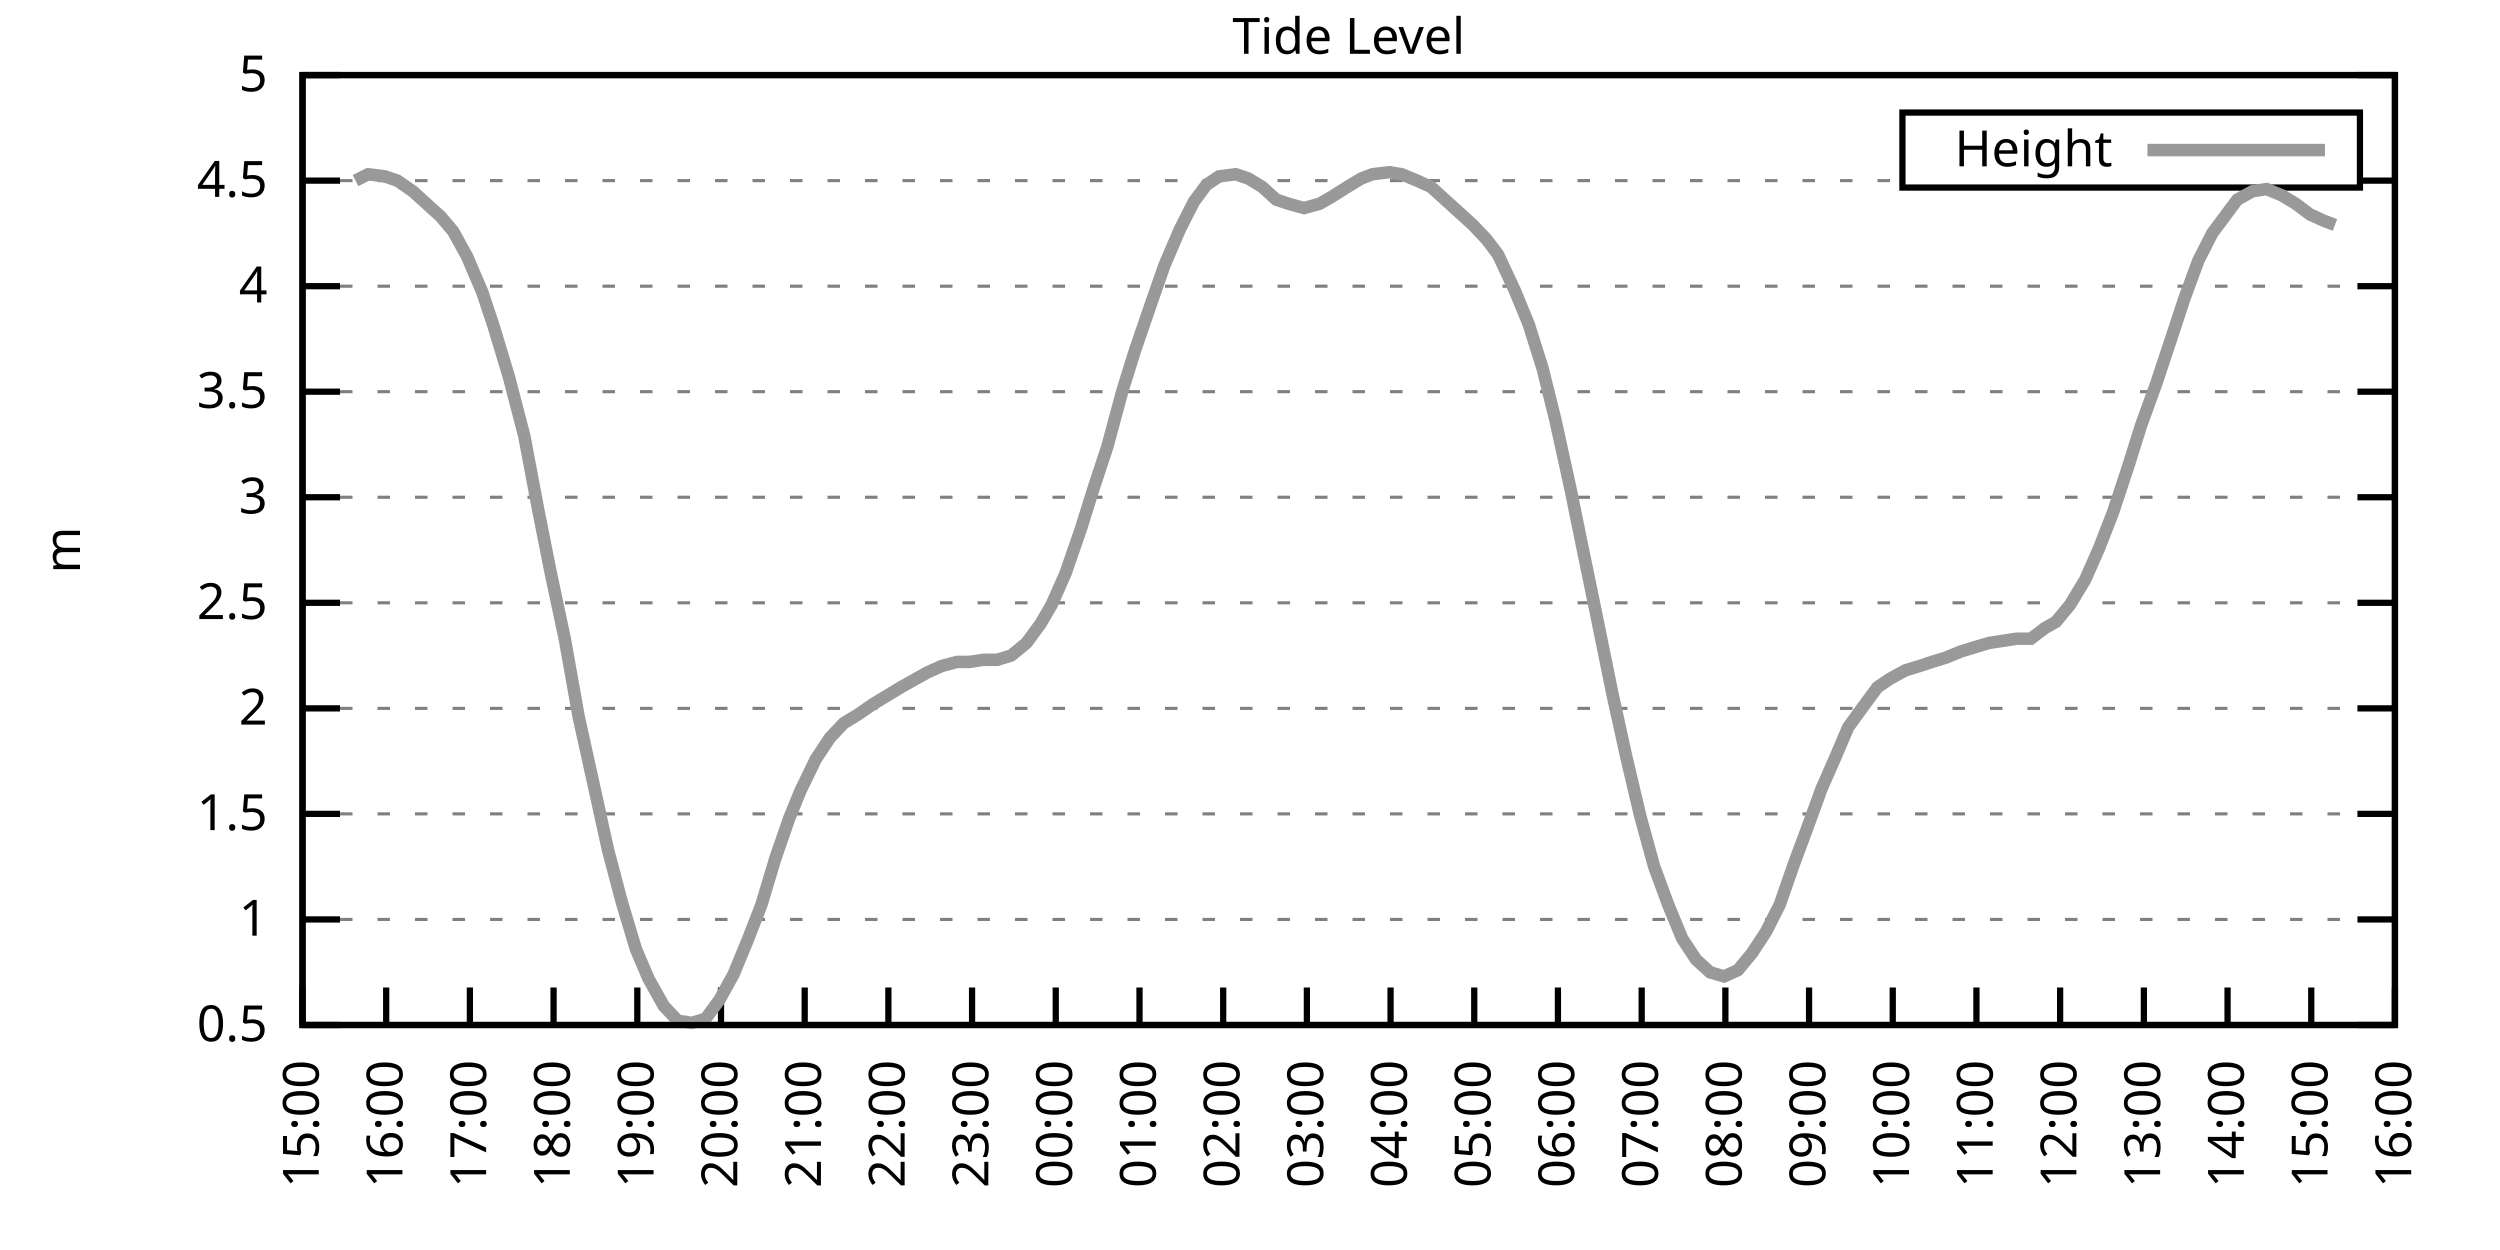
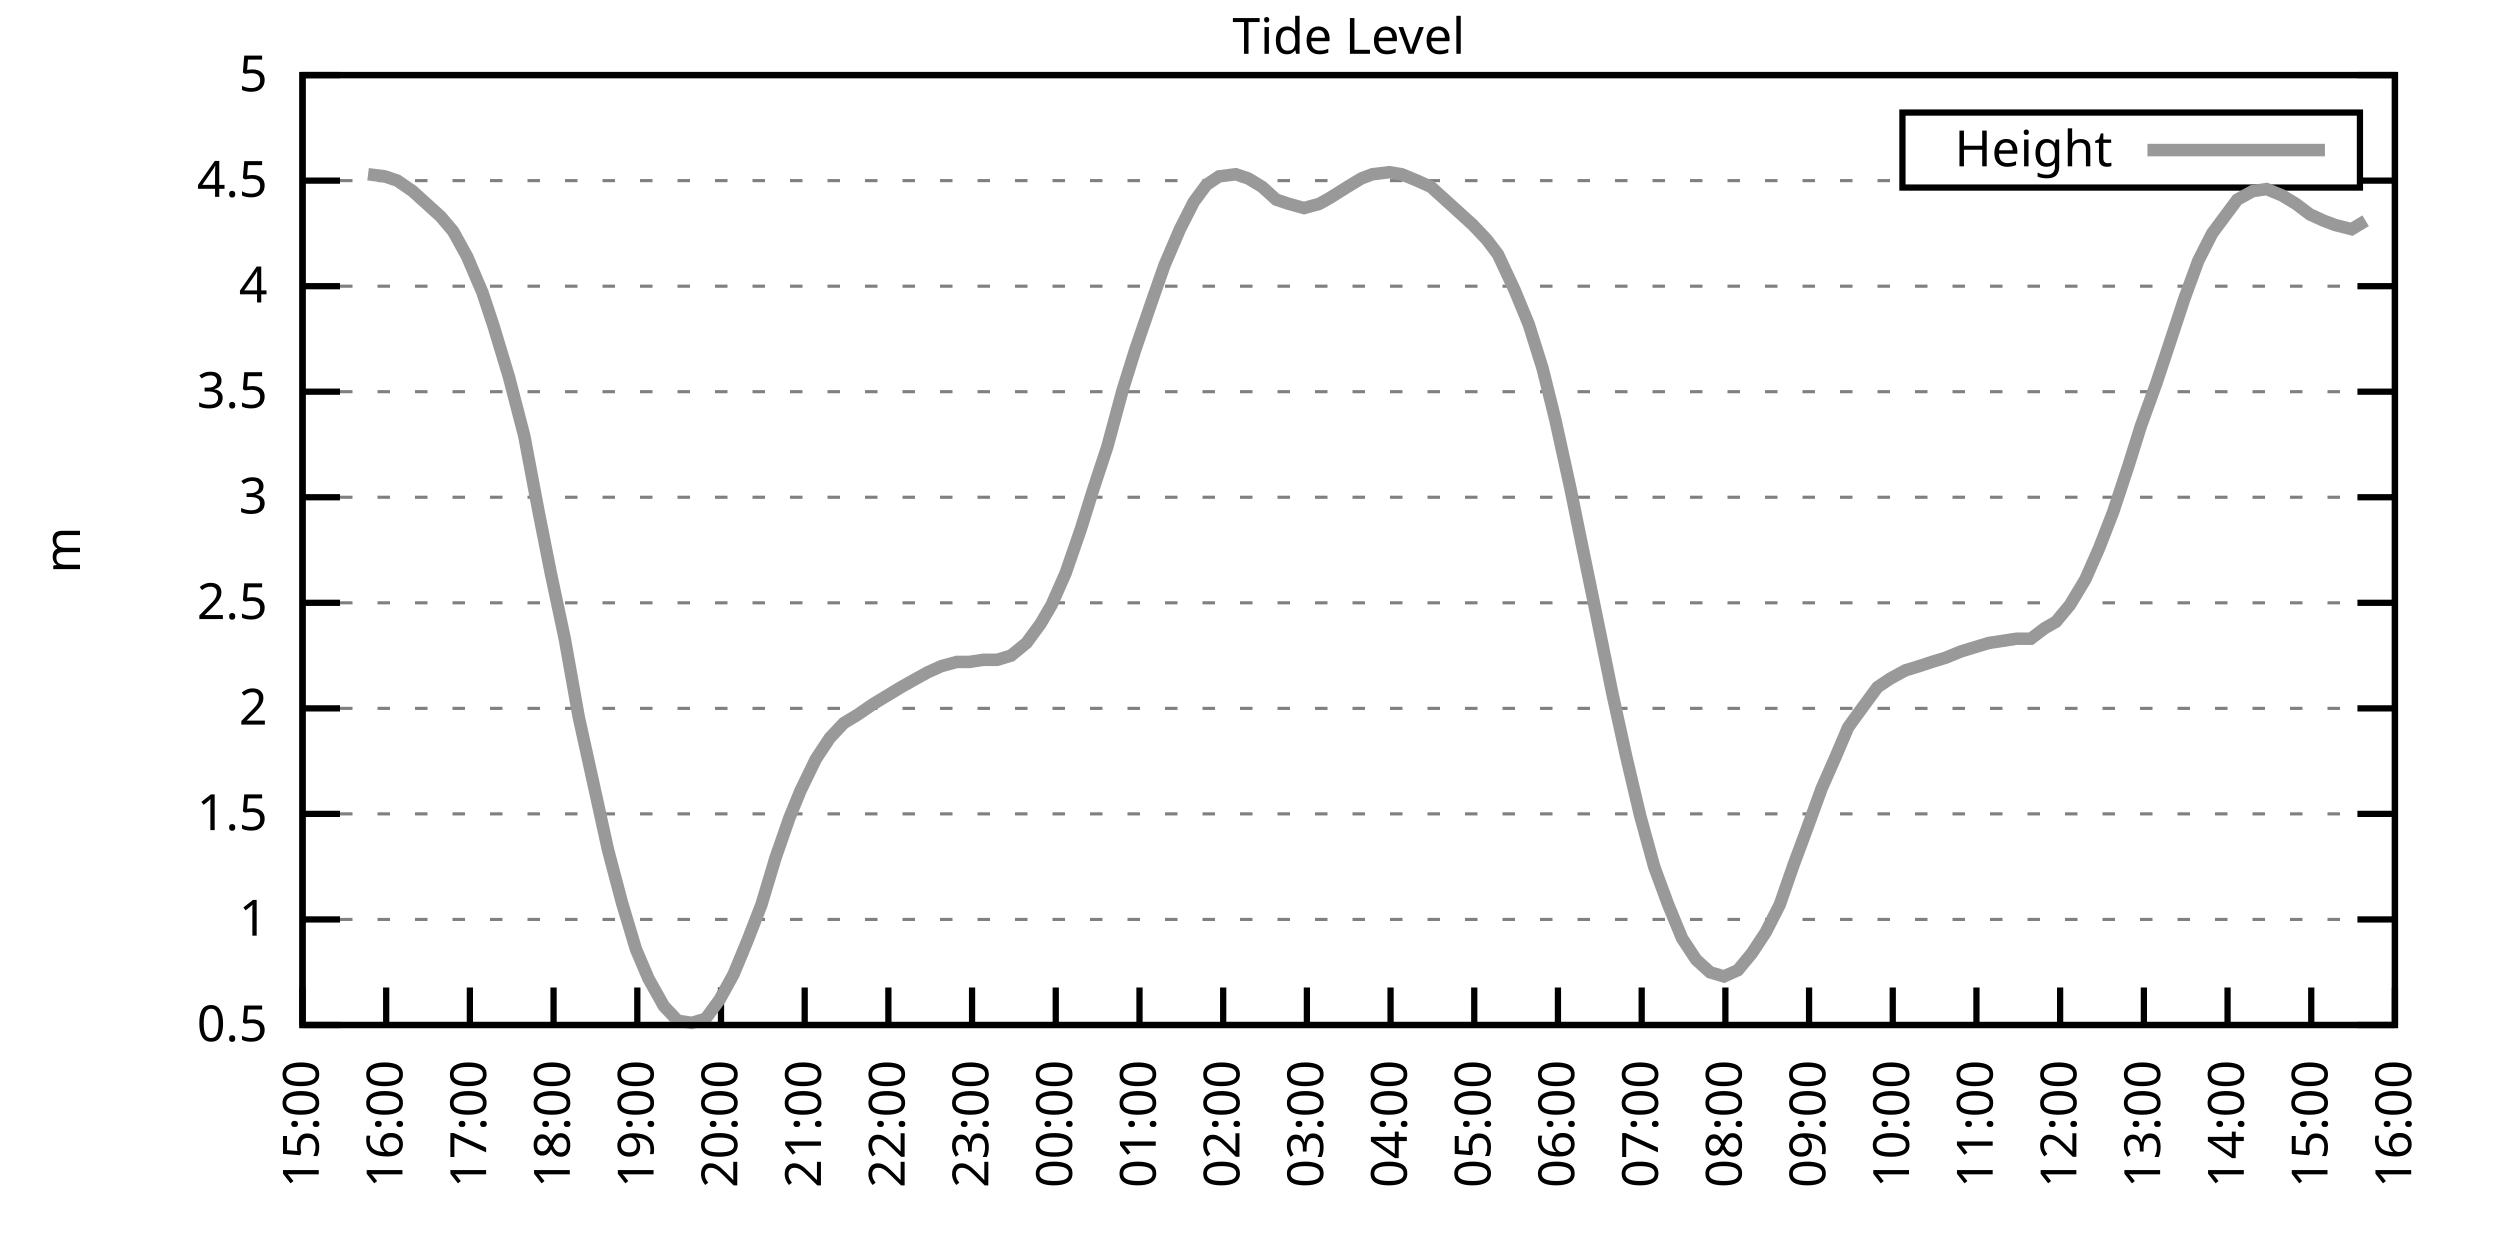
<svg xmlns="http://www.w3.org/2000/svg" xmlns:xlink="http://www.w3.org/1999/xlink" width="400" height="200" viewBox="0 0 400 200">
  <g id="gnuplot_canvas">
    <rect x="0" y="0" width="400" height="200" fill="none" />
    <defs>
      <circle id="gpDot" r="0.5" stroke-width="0.5" stroke="currentColor" />
      <path id="gpPt0" stroke-width="0.333" stroke="currentColor" d="M-1,0 h2 M0,-1 v2" />
      <path id="gpPt1" stroke-width="0.333" stroke="currentColor" d="M-1,-1 L1,1 M1,-1 L-1,1" />
      <path id="gpPt2" stroke-width="0.333" stroke="currentColor" d="M-1,0 L1,0 M0,-1 L0,1 M-1,-1 L1,1 M-1,1 L1,-1" />
      <rect id="gpPt3" stroke-width="0.333" stroke="currentColor" x="-1" y="-1" width="2" height="2" />
      <rect id="gpPt4" stroke-width="0.333" stroke="currentColor" fill="currentColor" x="-1" y="-1" width="2" height="2" />
      <circle id="gpPt5" stroke-width="0.333" stroke="currentColor" cx="0" cy="0" r="1" />
      <use xlink:href="#gpPt5" id="gpPt6" fill="currentColor" stroke="none" />
      <path id="gpPt7" stroke-width="0.333" stroke="currentColor" d="M0,-1.33 L-1.33,0.67 L1.33,0.67 z" />
      <use xlink:href="#gpPt7" id="gpPt8" fill="currentColor" stroke="none" />
      <use xlink:href="#gpPt7" id="gpPt9" stroke="currentColor" transform="rotate(180)" />
      <use xlink:href="#gpPt9" id="gpPt10" fill="currentColor" stroke="none" />
      <use xlink:href="#gpPt3" id="gpPt11" stroke="currentColor" transform="rotate(45)" />
      <use xlink:href="#gpPt11" id="gpPt12" fill="currentColor" stroke="none" />
      <path id="gpPt13" stroke-width="0.333" stroke="currentColor" d="M0,1.330 L1.265,0.411 L0.782,-1.067 L-0.782,-1.076 L-1.265,0.411 z" />
      <use xlink:href="#gpPt13" id="gpPt14" fill="currentColor" stroke="none" />
      <filter id="textbox" filterUnits="objectBoundingBox" x="0" y="0" height="1" width="1">
        <feFlood flood-color="white" flood-opacity="1" result="bgnd" />
        <feComposite in="SourceGraphic" in2="bgnd" operator="atop" />
      </filter>
      <filter id="greybox" filterUnits="objectBoundingBox" x="0" y="0" height="1" width="1">
        <feFlood flood-color="lightgrey" flood-opacity="1" result="grey" />
        <feComposite in="SourceGraphic" in2="grey" operator="atop" />
      </filter>
    </defs>
    <g fill="none" color="white" stroke="currentColor" stroke-width="1.00" stroke-linecap="butt" stroke-linejoin="miter">
</g>
    <g fill="none" color="black" stroke="currentColor" stroke-width="1.00" stroke-linecap="butt" stroke-linejoin="miter">
      <g stroke="none" shape-rendering="crispEdges">
        <polygon fill="rgb(255, 255, 255)" points="48.40,164.00 383.18,164.00 383.18,12.02 48.40,12.02 " />
      </g>
    </g>
    <g fill="none" color="black" stroke="currentColor" stroke-width="1.00" stroke-linecap="butt" stroke-linejoin="miter">
</g>
    <g fill="none" color="black" stroke="black" stroke-width="0.50" stroke-linecap="butt" stroke-linejoin="miter">
</g>
    <g fill="none" color="gray" stroke="currentColor" stroke-width="0.50" stroke-linecap="butt" stroke-linejoin="miter">
      <path stroke="gray" stroke-dasharray="2,4" class="gridline" d="M48.40,164.00 L383.19,164.00  " />
    </g>
    <g fill="none" color="gray" stroke="gray" stroke-width="1.00" stroke-linecap="butt" stroke-linejoin="miter">
</g>
    <g fill="none" color="black" stroke="currentColor" stroke-width="1.00" stroke-linecap="butt" stroke-linejoin="miter">
      <path stroke="black" d="M48.40,164.00 L54.40,164.00 M383.19,164.00 L377.19,164.00  " />
      <g transform="translate(42.80,166.60)" stroke="none" fill="black" font-family="Sans" font-size="8.00" text-anchor="end">
        <text>
          <tspan font-family="Sans"> 0.5</tspan>
        </text>
      </g>
    </g>
    <g fill="none" color="black" stroke="currentColor" stroke-width="1.00" stroke-linecap="butt" stroke-linejoin="miter">
</g>
    <g fill="none" color="black" stroke="black" stroke-width="0.50" stroke-linecap="butt" stroke-linejoin="miter">
</g>
    <g fill="none" color="gray" stroke="currentColor" stroke-width="0.50" stroke-linecap="butt" stroke-linejoin="miter">
      <path stroke="gray" stroke-dasharray="2,4" class="gridline" d="M48.40,147.11 L383.19,147.11  " />
    </g>
    <g fill="none" color="gray" stroke="gray" stroke-width="1.00" stroke-linecap="butt" stroke-linejoin="miter">
</g>
    <g fill="none" color="black" stroke="currentColor" stroke-width="1.00" stroke-linecap="butt" stroke-linejoin="miter">
      <path stroke="black" d="M48.40,147.11 L54.40,147.11 M383.19,147.11 L377.19,147.11  " />
      <g transform="translate(42.80,149.71)" stroke="none" fill="black" font-family="Sans" font-size="8.00" text-anchor="end">
        <text>
          <tspan font-family="Sans"> 1</tspan>
        </text>
      </g>
    </g>
    <g fill="none" color="black" stroke="currentColor" stroke-width="1.00" stroke-linecap="butt" stroke-linejoin="miter">
</g>
    <g fill="none" color="black" stroke="black" stroke-width="0.50" stroke-linecap="butt" stroke-linejoin="miter">
</g>
    <g fill="none" color="gray" stroke="currentColor" stroke-width="0.50" stroke-linecap="butt" stroke-linejoin="miter">
      <path stroke="gray" stroke-dasharray="2,4" class="gridline" d="M48.40,130.22 L383.19,130.22  " />
    </g>
    <g fill="none" color="gray" stroke="gray" stroke-width="1.00" stroke-linecap="butt" stroke-linejoin="miter">
</g>
    <g fill="none" color="black" stroke="currentColor" stroke-width="1.00" stroke-linecap="butt" stroke-linejoin="miter">
      <path stroke="black" d="M48.40,130.22 L54.40,130.22 M383.19,130.22 L377.19,130.22  " />
      <g transform="translate(42.80,132.82)" stroke="none" fill="black" font-family="Sans" font-size="8.00" text-anchor="end">
        <text>
          <tspan font-family="Sans"> 1.5</tspan>
        </text>
      </g>
    </g>
    <g fill="none" color="black" stroke="currentColor" stroke-width="1.00" stroke-linecap="butt" stroke-linejoin="miter">
</g>
    <g fill="none" color="black" stroke="black" stroke-width="0.50" stroke-linecap="butt" stroke-linejoin="miter">
</g>
    <g fill="none" color="gray" stroke="currentColor" stroke-width="0.50" stroke-linecap="butt" stroke-linejoin="miter">
      <path stroke="gray" stroke-dasharray="2,4" class="gridline" d="M48.40,113.34 L383.19,113.34  " />
    </g>
    <g fill="none" color="gray" stroke="gray" stroke-width="1.00" stroke-linecap="butt" stroke-linejoin="miter">
</g>
    <g fill="none" color="black" stroke="currentColor" stroke-width="1.00" stroke-linecap="butt" stroke-linejoin="miter">
      <path stroke="black" d="M48.40,113.34 L54.40,113.34 M383.19,113.34 L377.19,113.34  " />
      <g transform="translate(42.80,115.94)" stroke="none" fill="black" font-family="Sans" font-size="8.00" text-anchor="end">
        <text>
          <tspan font-family="Sans"> 2</tspan>
        </text>
      </g>
    </g>
    <g fill="none" color="black" stroke="currentColor" stroke-width="1.00" stroke-linecap="butt" stroke-linejoin="miter">
</g>
    <g fill="none" color="black" stroke="black" stroke-width="0.50" stroke-linecap="butt" stroke-linejoin="miter">
</g>
    <g fill="none" color="gray" stroke="currentColor" stroke-width="0.50" stroke-linecap="butt" stroke-linejoin="miter">
      <path stroke="gray" stroke-dasharray="2,4" class="gridline" d="M48.40,96.45 L383.19,96.45  " />
    </g>
    <g fill="none" color="gray" stroke="gray" stroke-width="1.00" stroke-linecap="butt" stroke-linejoin="miter">
</g>
    <g fill="none" color="black" stroke="currentColor" stroke-width="1.00" stroke-linecap="butt" stroke-linejoin="miter">
      <path stroke="black" d="M48.40,96.45 L54.40,96.45 M383.19,96.45 L377.19,96.45  " />
      <g transform="translate(42.80,99.05)" stroke="none" fill="black" font-family="Sans" font-size="8.00" text-anchor="end">
        <text>
          <tspan font-family="Sans"> 2.5</tspan>
        </text>
      </g>
    </g>
    <g fill="none" color="black" stroke="currentColor" stroke-width="1.00" stroke-linecap="butt" stroke-linejoin="miter">
</g>
    <g fill="none" color="black" stroke="black" stroke-width="0.50" stroke-linecap="butt" stroke-linejoin="miter">
</g>
    <g fill="none" color="gray" stroke="currentColor" stroke-width="0.50" stroke-linecap="butt" stroke-linejoin="miter">
      <path stroke="gray" stroke-dasharray="2,4" class="gridline" d="M48.40,79.56 L383.19,79.56  " />
    </g>
    <g fill="none" color="gray" stroke="gray" stroke-width="1.00" stroke-linecap="butt" stroke-linejoin="miter">
</g>
    <g fill="none" color="black" stroke="currentColor" stroke-width="1.00" stroke-linecap="butt" stroke-linejoin="miter">
      <path stroke="black" d="M48.40,79.56 L54.40,79.56 M383.19,79.56 L377.19,79.56  " />
      <g transform="translate(42.80,82.16)" stroke="none" fill="black" font-family="Sans" font-size="8.00" text-anchor="end">
        <text>
          <tspan font-family="Sans"> 3</tspan>
        </text>
      </g>
    </g>
    <g fill="none" color="black" stroke="currentColor" stroke-width="1.00" stroke-linecap="butt" stroke-linejoin="miter">
</g>
    <g fill="none" color="black" stroke="black" stroke-width="0.50" stroke-linecap="butt" stroke-linejoin="miter">
</g>
    <g fill="none" color="gray" stroke="currentColor" stroke-width="0.50" stroke-linecap="butt" stroke-linejoin="miter">
      <path stroke="gray" stroke-dasharray="2,4" class="gridline" d="M48.40,62.67 L383.19,62.67  " />
    </g>
    <g fill="none" color="gray" stroke="gray" stroke-width="1.00" stroke-linecap="butt" stroke-linejoin="miter">
</g>
    <g fill="none" color="black" stroke="currentColor" stroke-width="1.00" stroke-linecap="butt" stroke-linejoin="miter">
      <path stroke="black" d="M48.40,62.67 L54.40,62.67 M383.19,62.67 L377.19,62.67  " />
      <g transform="translate(42.80,65.27)" stroke="none" fill="black" font-family="Sans" font-size="8.00" text-anchor="end">
        <text>
          <tspan font-family="Sans"> 3.5</tspan>
        </text>
      </g>
    </g>
    <g fill="none" color="black" stroke="currentColor" stroke-width="1.00" stroke-linecap="butt" stroke-linejoin="miter">
</g>
    <g fill="none" color="black" stroke="black" stroke-width="0.50" stroke-linecap="butt" stroke-linejoin="miter">
</g>
    <g fill="none" color="gray" stroke="currentColor" stroke-width="0.50" stroke-linecap="butt" stroke-linejoin="miter">
      <path stroke="gray" stroke-dasharray="2,4" class="gridline" d="M48.40,45.79 L383.19,45.79  " />
    </g>
    <g fill="none" color="gray" stroke="gray" stroke-width="1.00" stroke-linecap="butt" stroke-linejoin="miter">
</g>
    <g fill="none" color="black" stroke="currentColor" stroke-width="1.00" stroke-linecap="butt" stroke-linejoin="miter">
      <path stroke="black" d="M48.40,45.79 L54.40,45.79 M383.19,45.79 L377.19,45.79  " />
      <g transform="translate(42.80,48.39)" stroke="none" fill="black" font-family="Sans" font-size="8.00" text-anchor="end">
        <text>
          <tspan font-family="Sans"> 4</tspan>
        </text>
      </g>
    </g>
    <g fill="none" color="black" stroke="currentColor" stroke-width="1.00" stroke-linecap="butt" stroke-linejoin="miter">
</g>
    <g fill="none" color="black" stroke="black" stroke-width="0.50" stroke-linecap="butt" stroke-linejoin="miter">
</g>
    <g fill="none" color="gray" stroke="currentColor" stroke-width="0.50" stroke-linecap="butt" stroke-linejoin="miter">
      <path stroke="gray" stroke-dasharray="2,4" class="gridline" d="M48.40,28.90 L304.39,28.90 M377.59,28.90 L383.19,28.90  " />
    </g>
    <g fill="none" color="gray" stroke="gray" stroke-width="1.00" stroke-linecap="butt" stroke-linejoin="miter">
</g>
    <g fill="none" color="black" stroke="currentColor" stroke-width="1.00" stroke-linecap="butt" stroke-linejoin="miter">
      <path stroke="black" d="M48.40,28.90 L54.40,28.90 M383.19,28.90 L377.19,28.90  " />
      <g transform="translate(42.80,31.50)" stroke="none" fill="black" font-family="Sans" font-size="8.00" text-anchor="end">
        <text>
          <tspan font-family="Sans"> 4.5</tspan>
        </text>
      </g>
    </g>
    <g fill="none" color="black" stroke="currentColor" stroke-width="1.00" stroke-linecap="butt" stroke-linejoin="miter">
</g>
    <g fill="none" color="black" stroke="black" stroke-width="0.50" stroke-linecap="butt" stroke-linejoin="miter">
</g>
    <g fill="none" color="gray" stroke="currentColor" stroke-width="0.50" stroke-linecap="butt" stroke-linejoin="miter">
      <path stroke="gray" stroke-dasharray="2,4" class="gridline" d="M48.40,12.01 L383.19,12.01  " />
    </g>
    <g fill="none" color="gray" stroke="gray" stroke-width="1.00" stroke-linecap="butt" stroke-linejoin="miter">
</g>
    <g fill="none" color="black" stroke="currentColor" stroke-width="1.00" stroke-linecap="butt" stroke-linejoin="miter">
      <path stroke="black" d="M48.40,12.01 L54.40,12.01 M383.19,12.01 L377.19,12.01  " />
      <g transform="translate(42.80,14.61)" stroke="none" fill="black" font-family="Sans" font-size="8.00" text-anchor="end">
        <text>
          <tspan font-family="Sans"> 5</tspan>
        </text>
      </g>
    </g>
    <g fill="none" color="black" stroke="currentColor" stroke-width="1.00" stroke-linecap="butt" stroke-linejoin="miter">
      <path stroke="black" d="M48.40,164.00 L48.40,158.00  " />
      <g transform="translate(51.00,169.60) rotate(270.00)" stroke="none" fill="black" font-family="Sans" font-size="8.00" text-anchor="end">
        <text>
          <tspan font-family="Sans">15:00</tspan>
        </text>
      </g>
    </g>
    <g fill="none" color="black" stroke="currentColor" stroke-width="1.00" stroke-linecap="butt" stroke-linejoin="miter">
      <path stroke="black" d="M61.79,164.00 L61.79,158.00  " />
      <g transform="translate(64.39,169.60) rotate(270.00)" stroke="none" fill="black" font-family="Sans" font-size="8.00" text-anchor="end">
        <text>
          <tspan font-family="Sans">16:00</tspan>
        </text>
      </g>
    </g>
    <g fill="none" color="black" stroke="currentColor" stroke-width="1.00" stroke-linecap="butt" stroke-linejoin="miter">
      <path stroke="black" d="M75.18,164.00 L75.18,158.00  " />
      <g transform="translate(77.78,169.60) rotate(270.00)" stroke="none" fill="black" font-family="Sans" font-size="8.00" text-anchor="end">
        <text>
          <tspan font-family="Sans">17:00</tspan>
        </text>
      </g>
    </g>
    <g fill="none" color="black" stroke="currentColor" stroke-width="1.00" stroke-linecap="butt" stroke-linejoin="miter">
      <path stroke="black" d="M88.57,164.00 L88.57,158.00  " />
      <g transform="translate(91.17,169.60) rotate(270.00)" stroke="none" fill="black" font-family="Sans" font-size="8.00" text-anchor="end">
        <text>
          <tspan font-family="Sans">18:00</tspan>
        </text>
      </g>
    </g>
    <g fill="none" color="black" stroke="currentColor" stroke-width="1.00" stroke-linecap="butt" stroke-linejoin="miter">
      <path stroke="black" d="M101.97,164.00 L101.97,158.00  " />
      <g transform="translate(104.57,169.60) rotate(270.00)" stroke="none" fill="black" font-family="Sans" font-size="8.00" text-anchor="end">
        <text>
          <tspan font-family="Sans">19:00</tspan>
        </text>
      </g>
    </g>
    <g fill="none" color="black" stroke="currentColor" stroke-width="1.00" stroke-linecap="butt" stroke-linejoin="miter">
      <path stroke="black" d="M115.36,164.00 L115.36,158.00  " />
      <g transform="translate(117.96,169.60) rotate(270.00)" stroke="none" fill="black" font-family="Sans" font-size="8.00" text-anchor="end">
        <text>
          <tspan font-family="Sans">20:00</tspan>
        </text>
      </g>
    </g>
    <g fill="none" color="black" stroke="currentColor" stroke-width="1.00" stroke-linecap="butt" stroke-linejoin="miter">
      <path stroke="black" d="M128.75,164.00 L128.75,158.00  " />
      <g transform="translate(131.35,169.60) rotate(270.00)" stroke="none" fill="black" font-family="Sans" font-size="8.00" text-anchor="end">
        <text>
          <tspan font-family="Sans">21:00</tspan>
        </text>
      </g>
    </g>
    <g fill="none" color="black" stroke="currentColor" stroke-width="1.00" stroke-linecap="butt" stroke-linejoin="miter">
      <path stroke="black" d="M142.14,164.00 L142.14,158.00  " />
      <g transform="translate(144.74,169.60) rotate(270.00)" stroke="none" fill="black" font-family="Sans" font-size="8.00" text-anchor="end">
        <text>
          <tspan font-family="Sans">22:00</tspan>
        </text>
      </g>
    </g>
    <g fill="none" color="black" stroke="currentColor" stroke-width="1.00" stroke-linecap="butt" stroke-linejoin="miter">
      <path stroke="black" d="M155.53,164.00 L155.53,158.00  " />
      <g transform="translate(158.13,169.60) rotate(270.00)" stroke="none" fill="black" font-family="Sans" font-size="8.00" text-anchor="end">
        <text>
          <tspan font-family="Sans">23:00</tspan>
        </text>
      </g>
    </g>
    <g fill="none" color="black" stroke="currentColor" stroke-width="1.00" stroke-linecap="butt" stroke-linejoin="miter">
      <path stroke="black" d="M168.92,164.00 L168.92,158.00  " />
      <g transform="translate(171.52,169.60) rotate(270.00)" stroke="none" fill="black" font-family="Sans" font-size="8.00" text-anchor="end">
        <text>
          <tspan font-family="Sans">00:00</tspan>
        </text>
      </g>
    </g>
    <g fill="none" color="black" stroke="currentColor" stroke-width="1.00" stroke-linecap="butt" stroke-linejoin="miter">
      <path stroke="black" d="M182.32,164.00 L182.32,158.00  " />
      <g transform="translate(184.92,169.60) rotate(270.00)" stroke="none" fill="black" font-family="Sans" font-size="8.00" text-anchor="end">
        <text>
          <tspan font-family="Sans">01:00</tspan>
        </text>
      </g>
    </g>
    <g fill="none" color="black" stroke="currentColor" stroke-width="1.00" stroke-linecap="butt" stroke-linejoin="miter">
      <path stroke="black" d="M195.71,164.00 L195.71,158.00  " />
      <g transform="translate(198.31,169.60) rotate(270.00)" stroke="none" fill="black" font-family="Sans" font-size="8.00" text-anchor="end">
        <text>
          <tspan font-family="Sans">02:00</tspan>
        </text>
      </g>
    </g>
    <g fill="none" color="black" stroke="currentColor" stroke-width="1.00" stroke-linecap="butt" stroke-linejoin="miter">
      <path stroke="black" d="M209.10,164.00 L209.10,158.00  " />
      <g transform="translate(211.70,169.60) rotate(270.00)" stroke="none" fill="black" font-family="Sans" font-size="8.00" text-anchor="end">
        <text>
          <tspan font-family="Sans">03:00</tspan>
        </text>
      </g>
    </g>
    <g fill="none" color="black" stroke="currentColor" stroke-width="1.00" stroke-linecap="butt" stroke-linejoin="miter">
      <path stroke="black" d="M222.49,164.00 L222.49,158.00  " />
      <g transform="translate(225.09,169.60) rotate(270.00)" stroke="none" fill="black" font-family="Sans" font-size="8.00" text-anchor="end">
        <text>
          <tspan font-family="Sans">04:00</tspan>
        </text>
      </g>
    </g>
    <g fill="none" color="black" stroke="currentColor" stroke-width="1.00" stroke-linecap="butt" stroke-linejoin="miter">
      <path stroke="black" d="M235.88,164.00 L235.88,158.00  " />
      <g transform="translate(238.48,169.60) rotate(270.00)" stroke="none" fill="black" font-family="Sans" font-size="8.00" text-anchor="end">
        <text>
          <tspan font-family="Sans">05:00</tspan>
        </text>
      </g>
    </g>
    <g fill="none" color="black" stroke="currentColor" stroke-width="1.00" stroke-linecap="butt" stroke-linejoin="miter">
      <path stroke="black" d="M249.27,164.00 L249.27,158.00  " />
      <g transform="translate(251.87,169.60) rotate(270.00)" stroke="none" fill="black" font-family="Sans" font-size="8.00" text-anchor="end">
        <text>
          <tspan font-family="Sans">06:00</tspan>
        </text>
      </g>
    </g>
    <g fill="none" color="black" stroke="currentColor" stroke-width="1.00" stroke-linecap="butt" stroke-linejoin="miter">
      <path stroke="black" d="M262.67,164.00 L262.67,158.00  " />
      <g transform="translate(265.27,169.60) rotate(270.00)" stroke="none" fill="black" font-family="Sans" font-size="8.00" text-anchor="end">
        <text>
          <tspan font-family="Sans">07:00</tspan>
        </text>
      </g>
    </g>
    <g fill="none" color="black" stroke="currentColor" stroke-width="1.00" stroke-linecap="butt" stroke-linejoin="miter">
      <path stroke="black" d="M276.06,164.00 L276.06,158.00  " />
      <g transform="translate(278.66,169.60) rotate(270.00)" stroke="none" fill="black" font-family="Sans" font-size="8.00" text-anchor="end">
        <text>
          <tspan font-family="Sans">08:00</tspan>
        </text>
      </g>
    </g>
    <g fill="none" color="black" stroke="currentColor" stroke-width="1.00" stroke-linecap="butt" stroke-linejoin="miter">
      <path stroke="black" d="M289.45,164.00 L289.45,158.00  " />
      <g transform="translate(292.05,169.60) rotate(270.00)" stroke="none" fill="black" font-family="Sans" font-size="8.00" text-anchor="end">
        <text>
          <tspan font-family="Sans">09:00</tspan>
        </text>
      </g>
    </g>
    <g fill="none" color="black" stroke="currentColor" stroke-width="1.00" stroke-linecap="butt" stroke-linejoin="miter">
      <path stroke="black" d="M302.84,164.00 L302.84,158.00  " />
      <g transform="translate(305.44,169.60) rotate(270.00)" stroke="none" fill="black" font-family="Sans" font-size="8.00" text-anchor="end">
        <text>
          <tspan font-family="Sans">10:00</tspan>
        </text>
      </g>
    </g>
    <g fill="none" color="black" stroke="currentColor" stroke-width="1.00" stroke-linecap="butt" stroke-linejoin="miter">
      <path stroke="black" d="M316.23,164.00 L316.23,158.00  " />
      <g transform="translate(318.83,169.60) rotate(270.00)" stroke="none" fill="black" font-family="Sans" font-size="8.00" text-anchor="end">
        <text>
          <tspan font-family="Sans">11:00</tspan>
        </text>
      </g>
    </g>
    <g fill="none" color="black" stroke="currentColor" stroke-width="1.00" stroke-linecap="butt" stroke-linejoin="miter">
      <path stroke="black" d="M329.62,164.00 L329.62,158.00  " />
      <g transform="translate(332.22,169.60) rotate(270.00)" stroke="none" fill="black" font-family="Sans" font-size="8.00" text-anchor="end">
        <text>
          <tspan font-family="Sans">12:00</tspan>
        </text>
      </g>
    </g>
    <g fill="none" color="black" stroke="currentColor" stroke-width="1.00" stroke-linecap="butt" stroke-linejoin="miter">
      <path stroke="black" d="M343.02,164.00 L343.02,158.00  " />
      <g transform="translate(345.62,169.60) rotate(270.00)" stroke="none" fill="black" font-family="Sans" font-size="8.00" text-anchor="end">
        <text>
          <tspan font-family="Sans">13:00</tspan>
        </text>
      </g>
    </g>
    <g fill="none" color="black" stroke="currentColor" stroke-width="1.00" stroke-linecap="butt" stroke-linejoin="miter">
      <path stroke="black" d="M356.41,164.00 L356.41,158.00  " />
      <g transform="translate(359.01,169.60) rotate(270.00)" stroke="none" fill="black" font-family="Sans" font-size="8.00" text-anchor="end">
        <text>
          <tspan font-family="Sans">14:00</tspan>
        </text>
      </g>
    </g>
    <g fill="none" color="black" stroke="currentColor" stroke-width="1.00" stroke-linecap="butt" stroke-linejoin="miter">
      <path stroke="black" d="M369.80,164.00 L369.80,158.00  " />
      <g transform="translate(372.40,169.60) rotate(270.00)" stroke="none" fill="black" font-family="Sans" font-size="8.00" text-anchor="end">
        <text>
          <tspan font-family="Sans">15:00</tspan>
        </text>
      </g>
    </g>
    <g fill="none" color="black" stroke="currentColor" stroke-width="1.00" stroke-linecap="butt" stroke-linejoin="miter">
      <path stroke="black" d="M383.19,164.00 L383.19,158.00  " />
      <g transform="translate(385.79,169.60) rotate(270.00)" stroke="none" fill="black" font-family="Sans" font-size="8.00" text-anchor="end">
        <text>
          <tspan font-family="Sans">16:00</tspan>
        </text>
      </g>
    </g>
    <g fill="none" color="black" stroke="currentColor" stroke-width="1.00" stroke-linecap="butt" stroke-linejoin="miter">
</g>
    <g fill="none" color="black" stroke="currentColor" stroke-width="1.00" stroke-linecap="butt" stroke-linejoin="miter">
      <path stroke="black" d="M48.40,12.01 L48.40,164.00 L383.19,164.00 L383.19,12.01 L48.40,12.01 Z  " />
    </g>
    <g fill="none" color="black" stroke="currentColor" stroke-width="1.00" stroke-linecap="butt" stroke-linejoin="miter">
</g>
    <g fill="none" color="black" stroke="currentColor" stroke-width="1.00" stroke-linecap="butt" stroke-linejoin="miter">
      <path stroke="black" d="M304.39,30.01 L304.39,18.01 L377.59,18.01 L377.59,30.01 L304.39,30.01 Z  " />
    </g>
    <g id="Tide_level_plot_1">
      <g fill="none" color="white" stroke="black" stroke-width="2.00" stroke-linecap="butt" stroke-linejoin="miter">
</g>
      <g fill="none" color="black" stroke="currentColor" stroke-width="2.00" stroke-linecap="butt" stroke-linejoin="miter">
        <g transform="translate(337.99,26.61)" stroke="none" fill="black" font-family="Sans" font-size="8.00" text-anchor="end">
          <text>
            <tspan font-family="Sans">Height</tspan>
          </text>
        </g>
      </g>
      <g fill="none" color="black" stroke="currentColor" stroke-width="2.00" stroke-linecap="butt" stroke-linejoin="miter">
-         <path stroke="rgb(153, 153, 153)" d="M343.59,24.01 L371.99,24.01 M56.88,28.90 L58.89,27.88 L61.57,28.22 L63.58,28.90 L66.03,30.59 L68.26,32.61   L70.50,34.64 L72.50,37.00 L74.74,41.06 L77.19,46.80 L78.98,52.20 L81.43,60.31 L83.89,69.77 L86.12,81.59   L88.13,91.72 L90.36,102.19 L92.59,114.69 L95.05,125.83 L97.28,135.97 L99.51,144.41 L101.74,151.84 L103.75,156.57   L106.21,160.96 L108.44,163.32 L110.67,163.66 L112.90,162.99 L115.13,159.95 L117.37,155.89 L119.60,150.49 L121.83,144.75   L124.06,137.32 L126.29,130.90 L128.08,126.51 L130.54,121.44 L132.77,118.07 L135.00,115.70 L137.23,114.35 L139.69,112.66   L141.92,111.31 L144.15,109.96 L145.94,108.95 L148.39,107.59 L150.62,106.58 L153.08,105.91 L155.09,105.91 L157.32,105.57   L159.55,105.57 L161.78,104.89 L164.24,102.87 L166.47,99.83 L168.25,96.79 L170.49,91.72 L172.94,84.63 L174.95,78.21   L177.18,71.45 L179.64,62.34 L181.65,55.92 L184.32,48.15 L186.33,42.41 L188.79,36.67 L191.02,32.28 L193.03,29.57   L195.04,28.22 L197.72,27.88 L199.73,28.56 L201.96,29.91 L204.19,31.94 L206.20,32.61 L208.65,33.29 L211.11,32.61   L212.89,31.60 L215.57,29.91 L217.80,28.56 L219.59,27.88 L222.27,27.55 L224.28,27.88 L226.73,28.90 L228.96,29.91   L231.20,31.94 L233.43,33.96 L235.66,35.99 L237.89,38.35 L239.68,40.72 L242.36,46.46 L244.59,51.87 L246.82,58.96   L248.83,67.06 L251.28,78.21 L253.07,86.99 L255.30,97.80 L257.98,110.97 L260.21,121.11 L262.44,130.56 L264.67,138.67   L266.91,144.75 L269.14,150.15 L271.37,153.53 L273.60,155.56 L275.83,156.23 L278.07,155.22 L280.30,152.52 L282.53,149.14   L284.76,144.75 L286.99,138.33 L289.00,132.93 L291.46,126.17 L293.69,121.11 L295.70,116.38 L298.15,113.00 L300.39,109.96   L302.39,108.61 L304.85,107.26 L307.08,106.58 L309.09,105.91 L311.32,105.23 L313.78,104.22 L316.01,103.54 L318.24,102.87   L320.47,102.53 L322.70,102.19 L324.94,102.19 L327.17,100.50 L328.95,99.49 L331.19,96.79 L333.64,92.73 L335.87,87.67   L338.10,81.93 L340.56,74.49 L342.57,68.08 L345.02,61.32 L347.26,54.57 L349.49,47.81 L351.72,41.73 L353.95,37.34   L355.96,34.64 L357.97,31.94 L360.42,30.59 L362.66,30.25 L365.11,31.26 L367.34,32.61 L369.58,34.30 L371.81,35.32   L373.59,35.99  " />
+         <path stroke="rgb(153, 153, 153)" d="M343.59,24.01 L371.99,24.01 M58.89,27.88 L61.57,28.22 L63.58,28.90 L66.03,30.59 L68.26,32.61 L70.50,34.64   L72.50,37.00 L74.74,41.06 L77.19,46.80 L78.98,52.20 L81.43,60.31 L83.89,69.77 L86.12,81.59 L88.13,91.72   L90.36,102.19 L92.59,114.69 L95.05,125.83 L97.28,135.97 L99.51,144.41 L101.74,151.84 L103.75,156.57 L106.21,160.96   L108.44,163.32 L110.67,163.66 L112.90,162.99 L115.13,159.95 L117.37,155.89 L119.60,150.49 L121.83,144.75 L124.06,137.32   L126.29,130.90 L128.08,126.51 L130.54,121.44 L132.77,118.07 L135.00,115.70 L137.23,114.35 L139.69,112.66 L141.92,111.31   L144.15,109.96 L145.94,108.95 L148.39,107.59 L150.62,106.58 L153.08,105.91 L155.09,105.91 L157.32,105.57 L159.55,105.57   L161.78,104.89 L164.24,102.87 L166.47,99.83 L168.25,96.79 L170.49,91.72 L172.94,84.63 L174.95,78.21 L177.18,71.45   L179.64,62.34 L181.65,55.92 L184.32,48.15 L186.33,42.41 L188.79,36.67 L191.02,32.28 L193.03,29.57 L195.04,28.22   L197.72,27.88 L199.73,28.56 L201.96,29.91 L204.19,31.94 L206.20,32.61 L208.65,33.29 L211.11,32.61 L212.89,31.60   L215.57,29.91 L217.80,28.56 L219.59,27.88 L222.27,27.55 L224.28,27.88 L226.73,28.90 L228.96,29.91 L231.20,31.94   L233.43,33.96 L235.66,35.99 L237.89,38.35 L239.68,40.72 L242.36,46.46 L244.59,51.87 L246.82,58.96 L248.83,67.06   L251.28,78.21 L253.07,86.99 L255.30,97.80 L257.98,110.97 L260.21,121.11 L262.44,130.56 L264.67,138.67 L266.91,144.75   L269.14,150.15 L271.37,153.53 L273.60,155.56 L275.83,156.23 L278.07,155.22 L280.30,152.52 L282.53,149.14 L284.76,144.75   L286.99,138.33 L289.00,132.93 L291.46,126.17 L293.69,121.11 L295.70,116.38 L298.15,113.00 L300.39,109.96 L302.39,108.61   L304.85,107.26 L307.08,106.58 L309.09,105.91 L311.32,105.23 L313.78,104.22 L316.01,103.54 L318.24,102.87 L320.47,102.53   L322.70,102.19 L324.94,102.19 L327.17,100.50 L328.95,99.49 L331.19,96.79 L333.64,92.73 L335.87,87.67 L338.10,81.93   L340.56,74.49 L342.57,68.08 L345.02,61.32 L347.26,54.57 L349.49,47.81 L351.72,41.73 L353.95,37.34 L355.96,34.64   L357.97,31.94 L360.42,30.59 L362.66,30.25 L365.11,31.26 L367.34,32.61 L369.58,34.30 L371.81,35.32 L373.59,35.99   L376.27,36.67 L378.50,35.32  " />
      </g>
    </g>
    <g fill="none" color="black" stroke="currentColor" stroke-width="2.00" stroke-linecap="butt" stroke-linejoin="miter">
</g>
    <g fill="none" color="black" stroke="black" stroke-width="1.00" stroke-linecap="butt" stroke-linejoin="miter">
</g>
    <g fill="none" color="black" stroke="currentColor" stroke-width="1.00" stroke-linecap="butt" stroke-linejoin="miter">
      <path stroke="black" d="M48.40,12.01 L48.40,164.00 L383.19,164.00 L383.19,12.01 L48.40,12.01 Z  " />
      <g transform="translate(12.80,88.01) rotate(270.00)" stroke="none" fill="black" font-family="Sans" font-size="8.00" text-anchor="middle">
        <text>
          <tspan font-family="Sans">m</tspan>
        </text>
      </g>
    </g>
    <g fill="none" color="black" stroke="currentColor" stroke-width="1.00" stroke-linecap="butt" stroke-linejoin="miter">
</g>
    <g fill="none" color="black" stroke="currentColor" stroke-width="1.00" stroke-linecap="butt" stroke-linejoin="miter">
      <g transform="translate(215.79,8.61)" stroke="none" fill="black" font-family="Sans" font-size="8.00" text-anchor="middle">
        <text>
          <tspan font-family="Sans">Tide Level</tspan>
        </text>
      </g>
    </g>
    <g fill="none" color="black" stroke="currentColor" stroke-width="1.00" stroke-linecap="butt" stroke-linejoin="miter">
</g>
  </g>
</svg>
